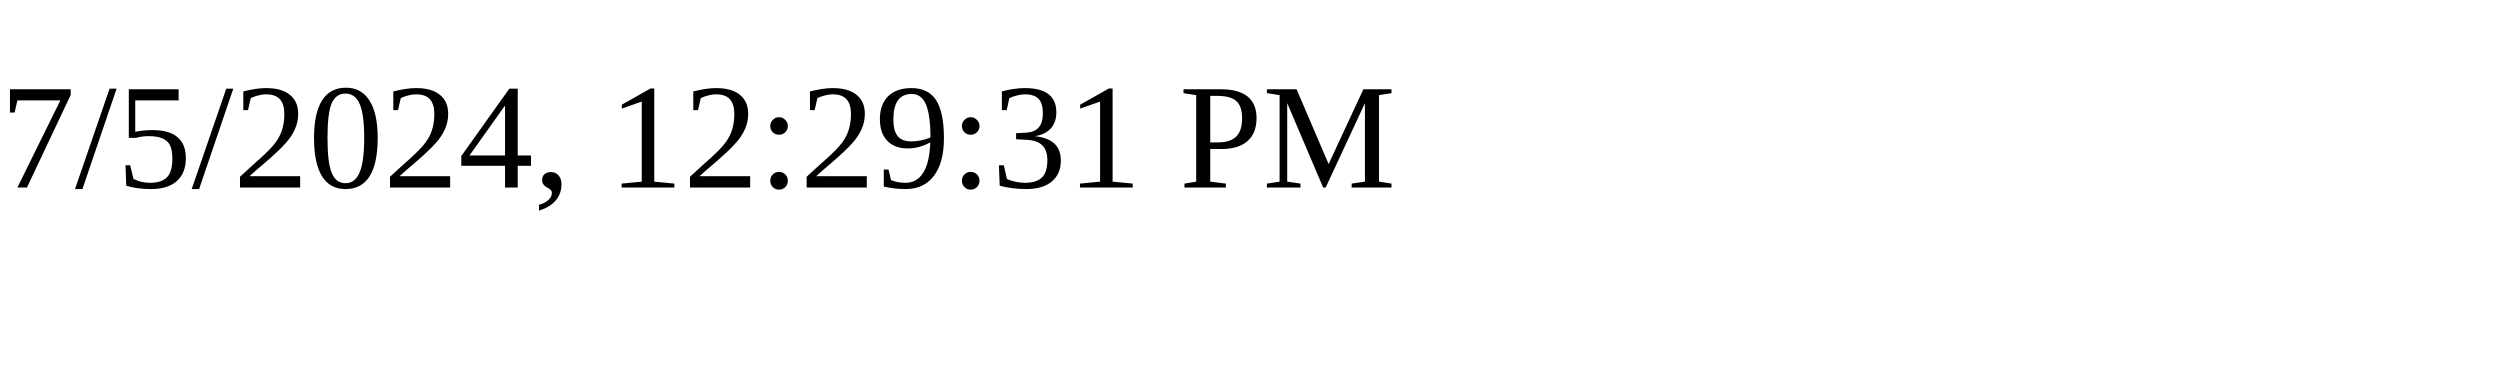
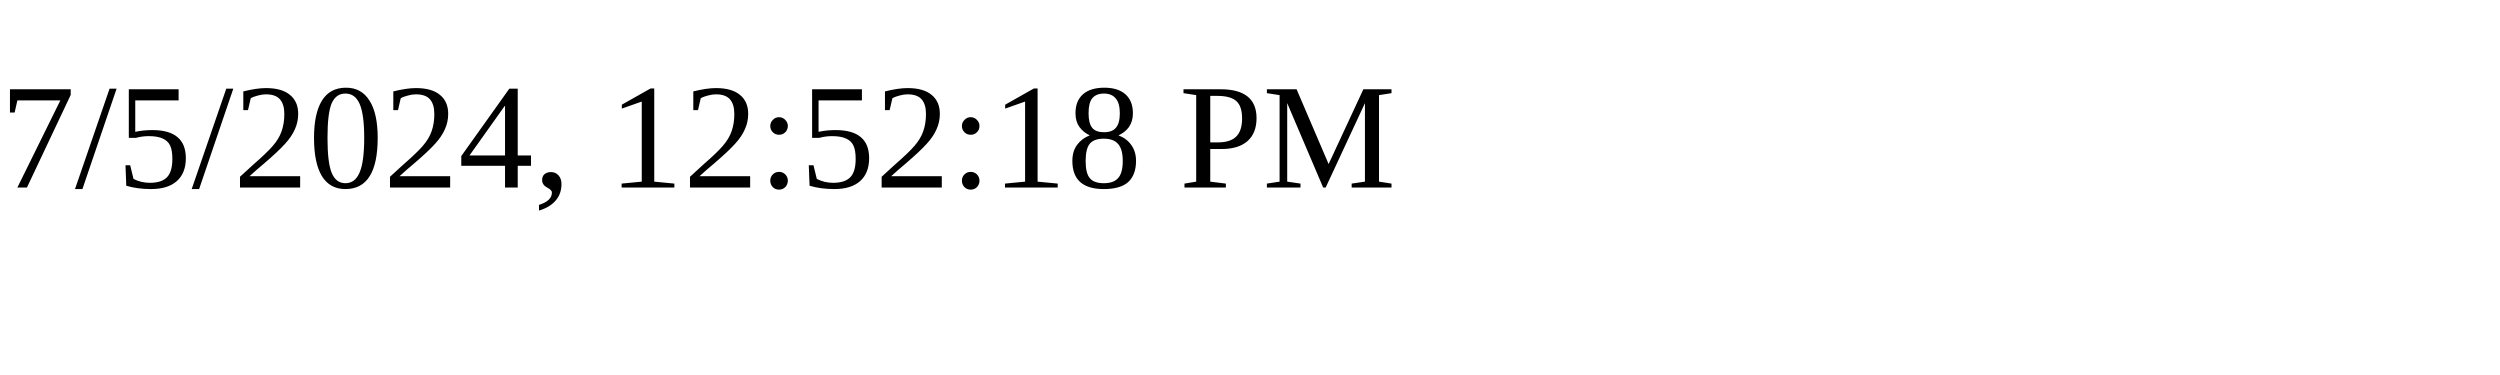
<svg xmlns="http://www.w3.org/2000/svg" height="30" width="200">
-   <text x="0" y="15">7/5/2024, 12:29:31 PM</text>
+   <text x="0" y="15">7/5/2024, 12:52:18 PM</text>
</svg>
